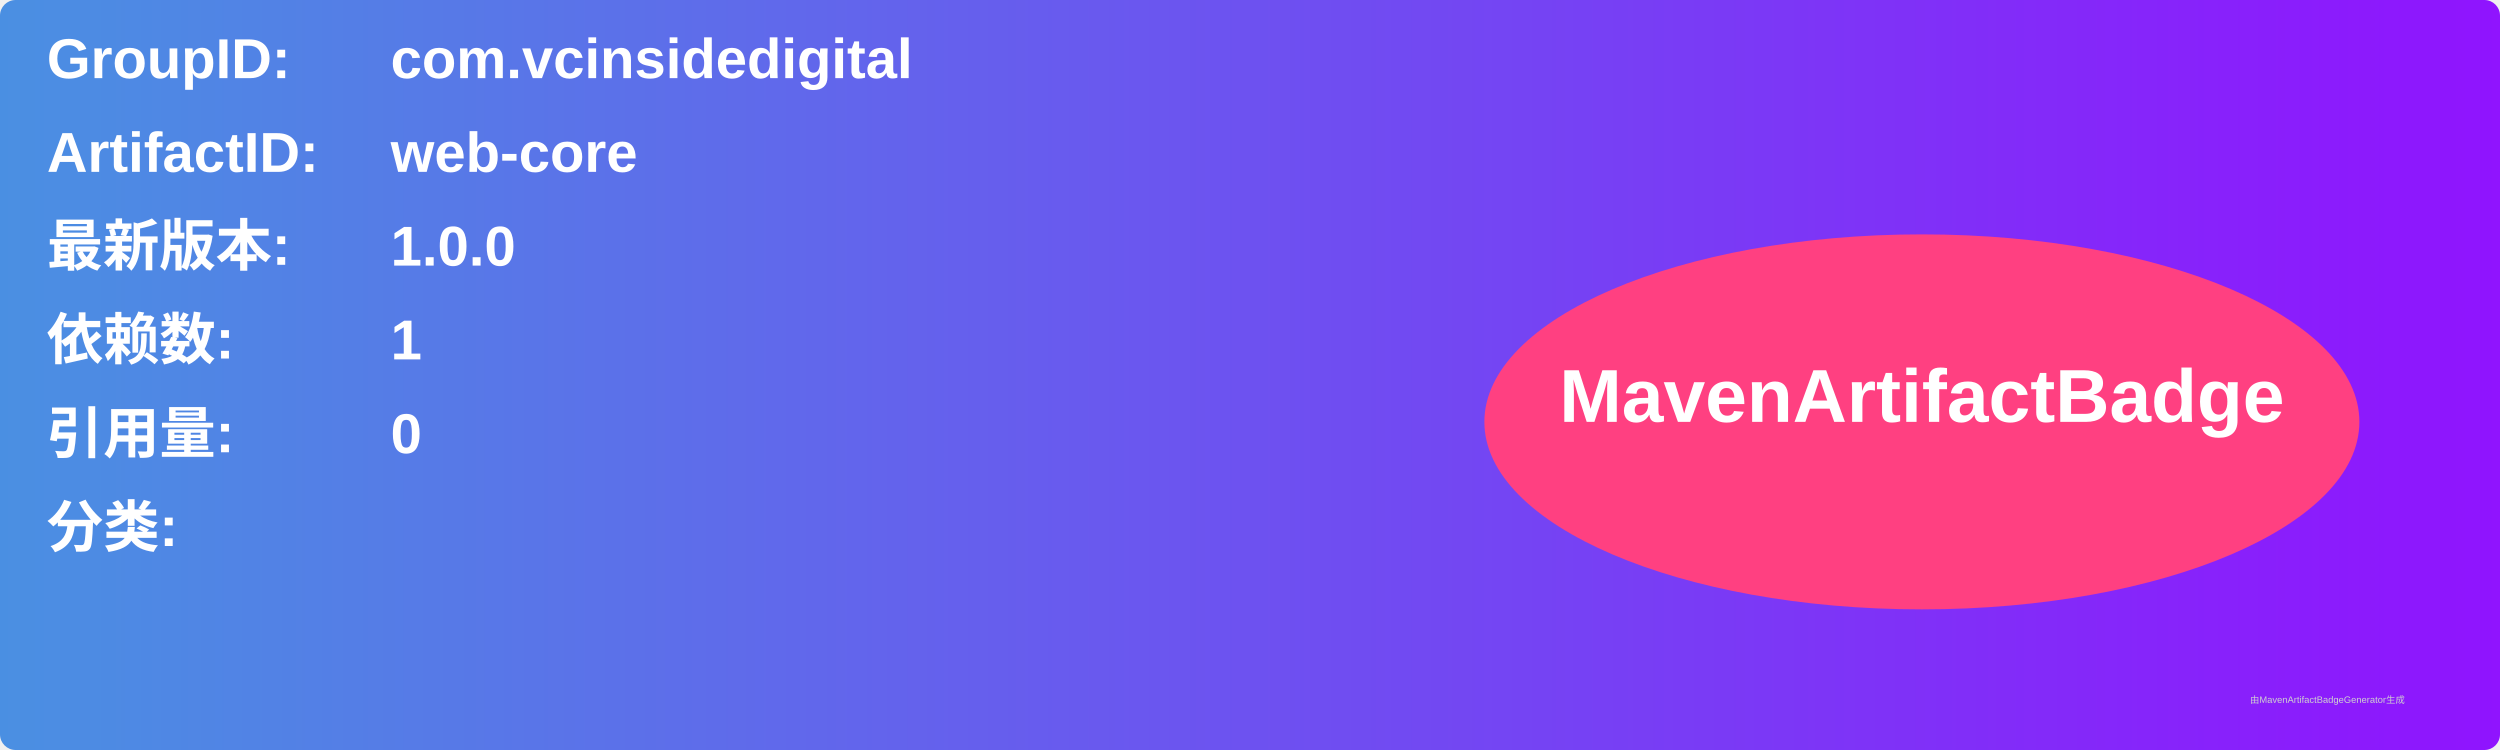
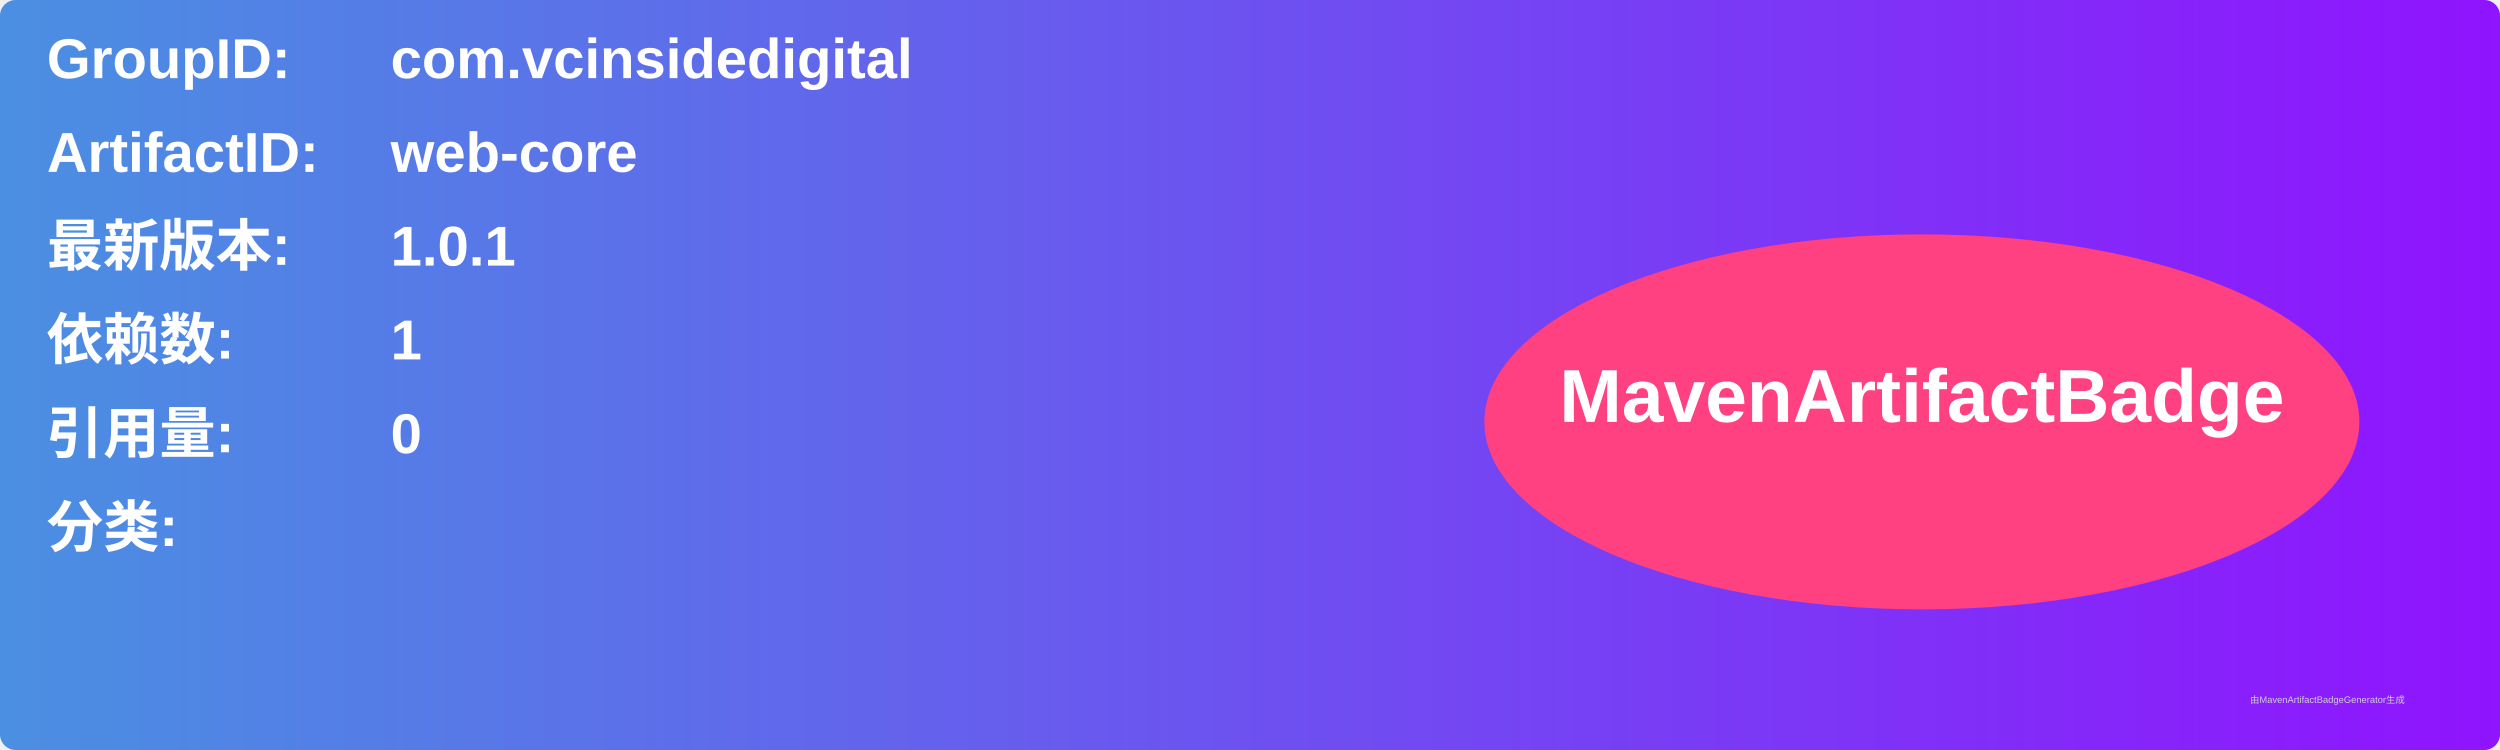
<svg xmlns="http://www.w3.org/2000/svg" width="800" height="240" viewBox="0 0 800 240">
  <linearGradient id="grad" x1="0%" y1="0%" x2="100%" y2="0%">
    <stop offset="0%" stop-color="#4a90e2" />
    <stop offset="100%" stop-color="#9013fe" />
  </linearGradient>
  <rect width="100%" height="100%" rx="5" ry="5" fill="url(#grad)" />
  <g transform="translate(15, 15)">
    <text x="0" y="10" font-family="Arial" font-size="18" fill="white" font-weight="bold" width="260">GroupID:</text>
    <text x="110" y="10" font-family="Arial" font-size="18" fill="white" font-weight="bold" width="460">com.vcinsidedigital</text>
    <text x="0" y="40" font-family="Arial" font-size="18" fill="white" font-weight="bold" width="260">ArtifactID:</text>
    <text x="110" y="40" font-family="Arial" font-size="18" fill="white" font-weight="bold" width="460">web-core</text>
    <text x="0" y="70" font-family="Arial" font-size="18" fill="white" font-weight="bold">最新版本:</text>
    <text x="110" y="70" font-family="Arial" font-size="18" fill="white" font-weight="bold">
-       <tspan font-weight="bold">1.0.0</tspan>
+       <tspan font-weight="bold">1.0.1</tspan>
    </text>
    <text x="0" y="100" font-family="Arial" font-size="18" fill="white" font-weight="bold">依赖数: </text>
    <text x="110" y="100" font-family="Arial" font-size="18" fill="white">
      <tspan font-weight="bold">1</tspan>
    </text>
    <text x="0" y="130" font-family="Arial" font-size="18" fill="white" font-weight="bold">引用量: </text>
    <text x="110" y="130" font-family="Arial" font-size="18" fill="white">
      <tspan font-weight="bold">0</tspan>
    </text>
    <text x="0" y="160" font-family="Arial" font-size="18" fill="white" font-weight="bold">分类:</text>
    <text x="10" y="190" font-family="Arial" font-size="10" fill="white">
      <tspan font-weight="bold" />
    </text>
    <ellipse cx="600" cy="120" rx="140" ry="60" fill="#ff4081" />
    <text x="600" y="120" text-anchor="middle" font-family="Arial" font-size="24" fill="white" font-weight="bold">MavenArtifactBadge</text>
  </g>
  <text x="720" y="225" font-family="Arial" font-size="3" fill="#d0d0d0">由MavenArtifactBadgeGenerator生成</text>
</svg>
